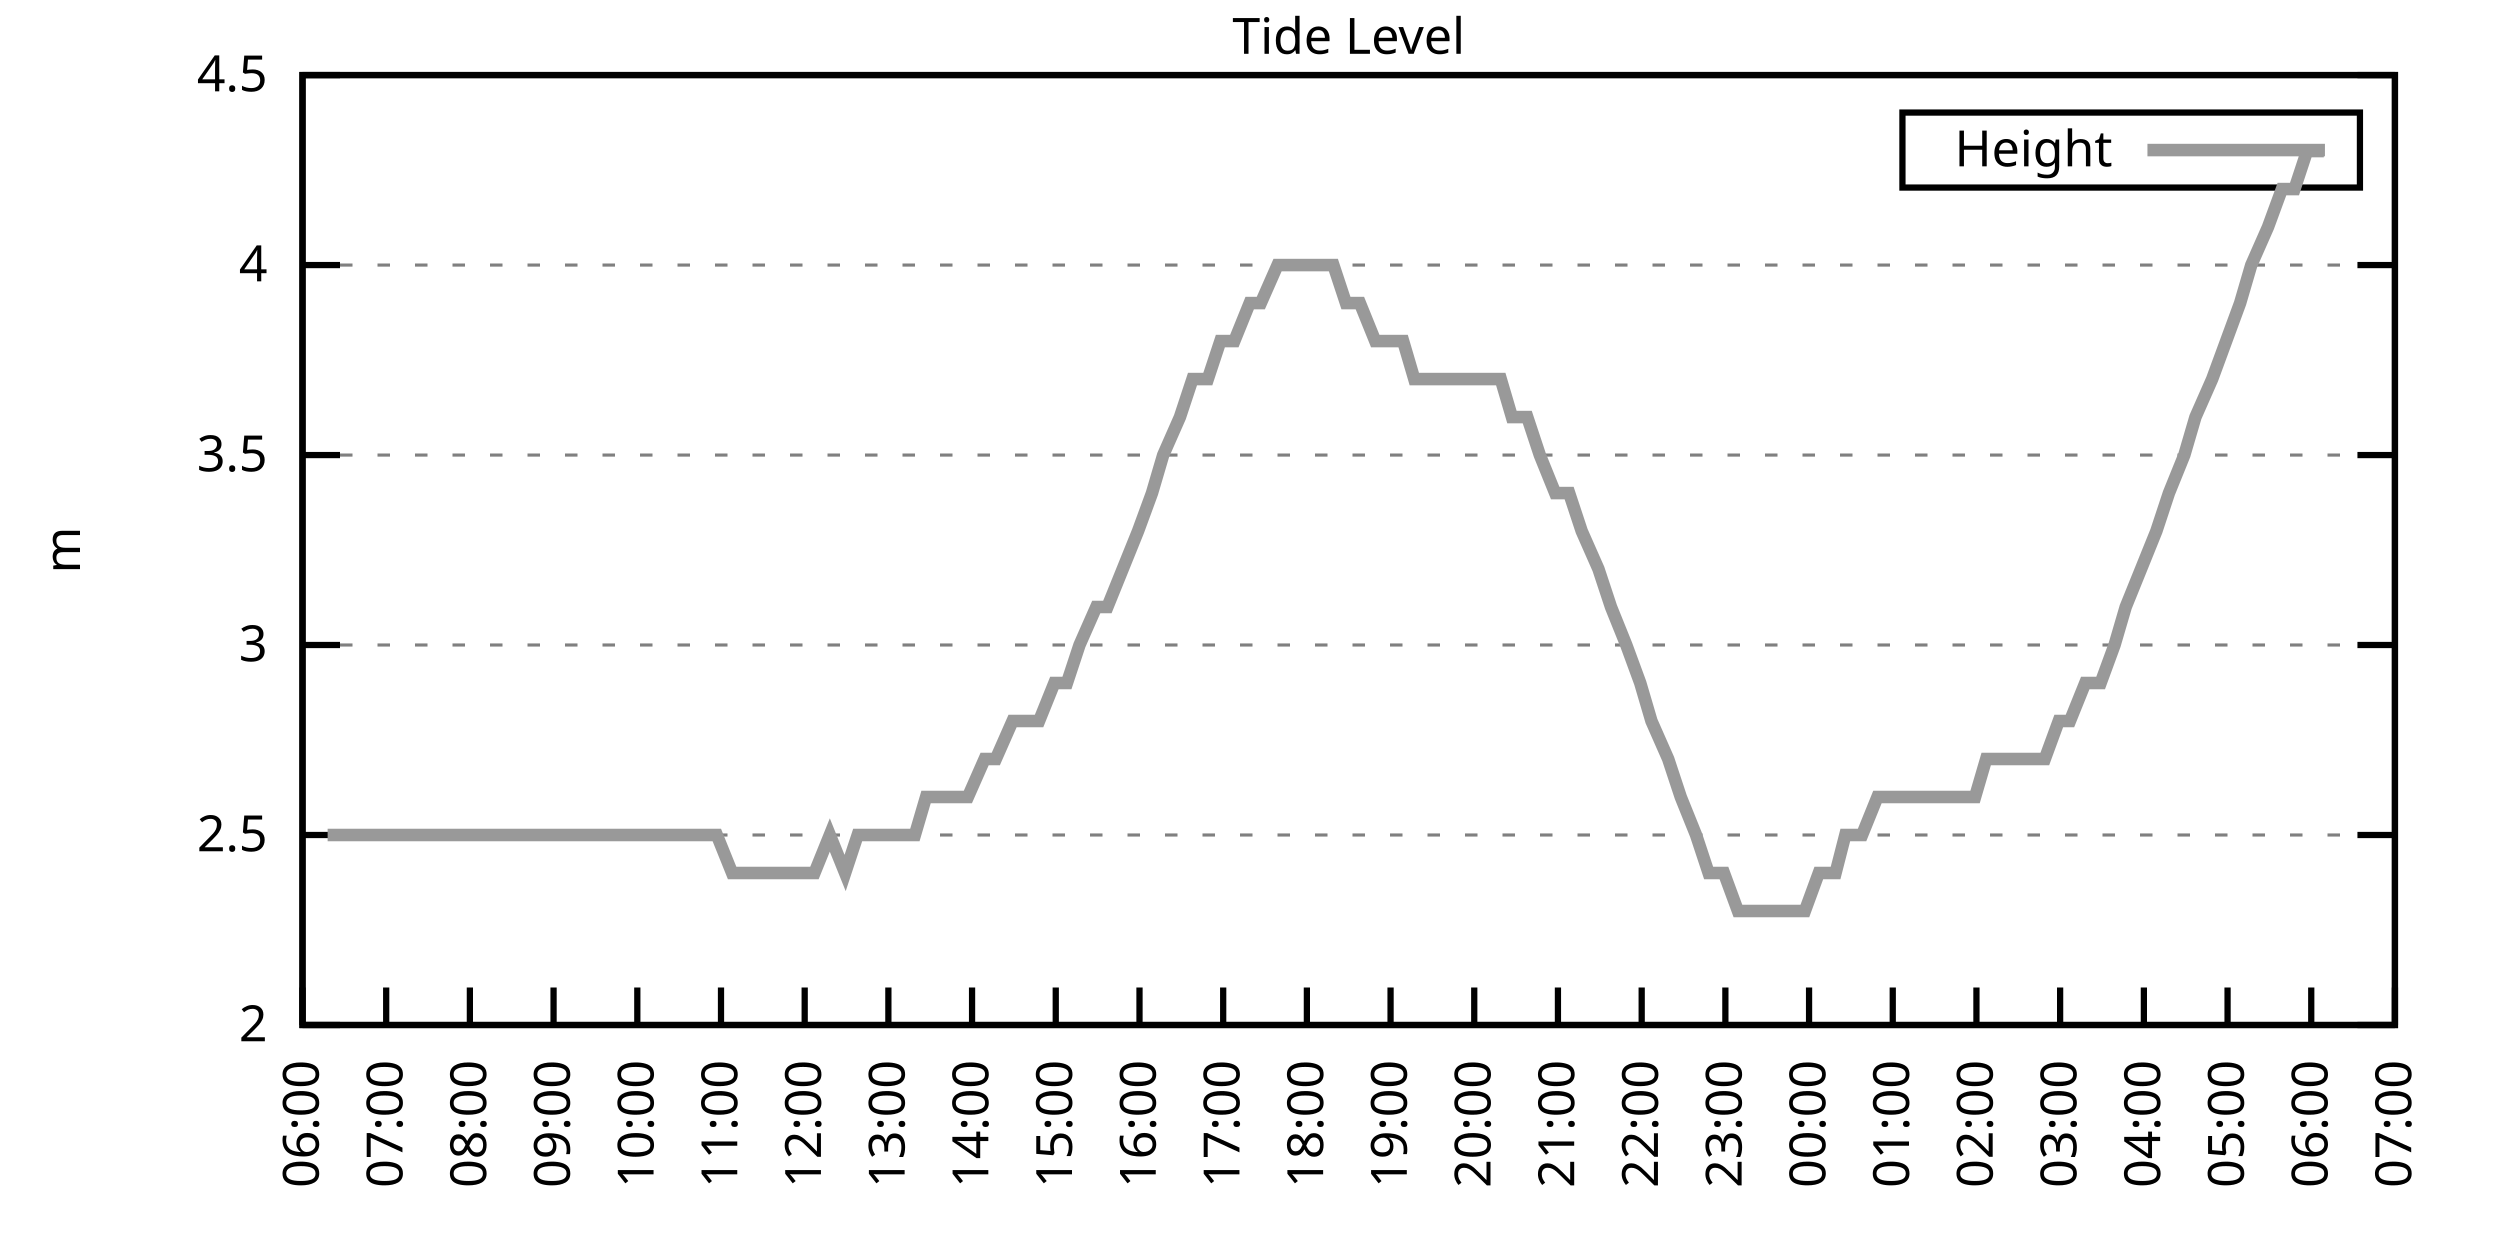
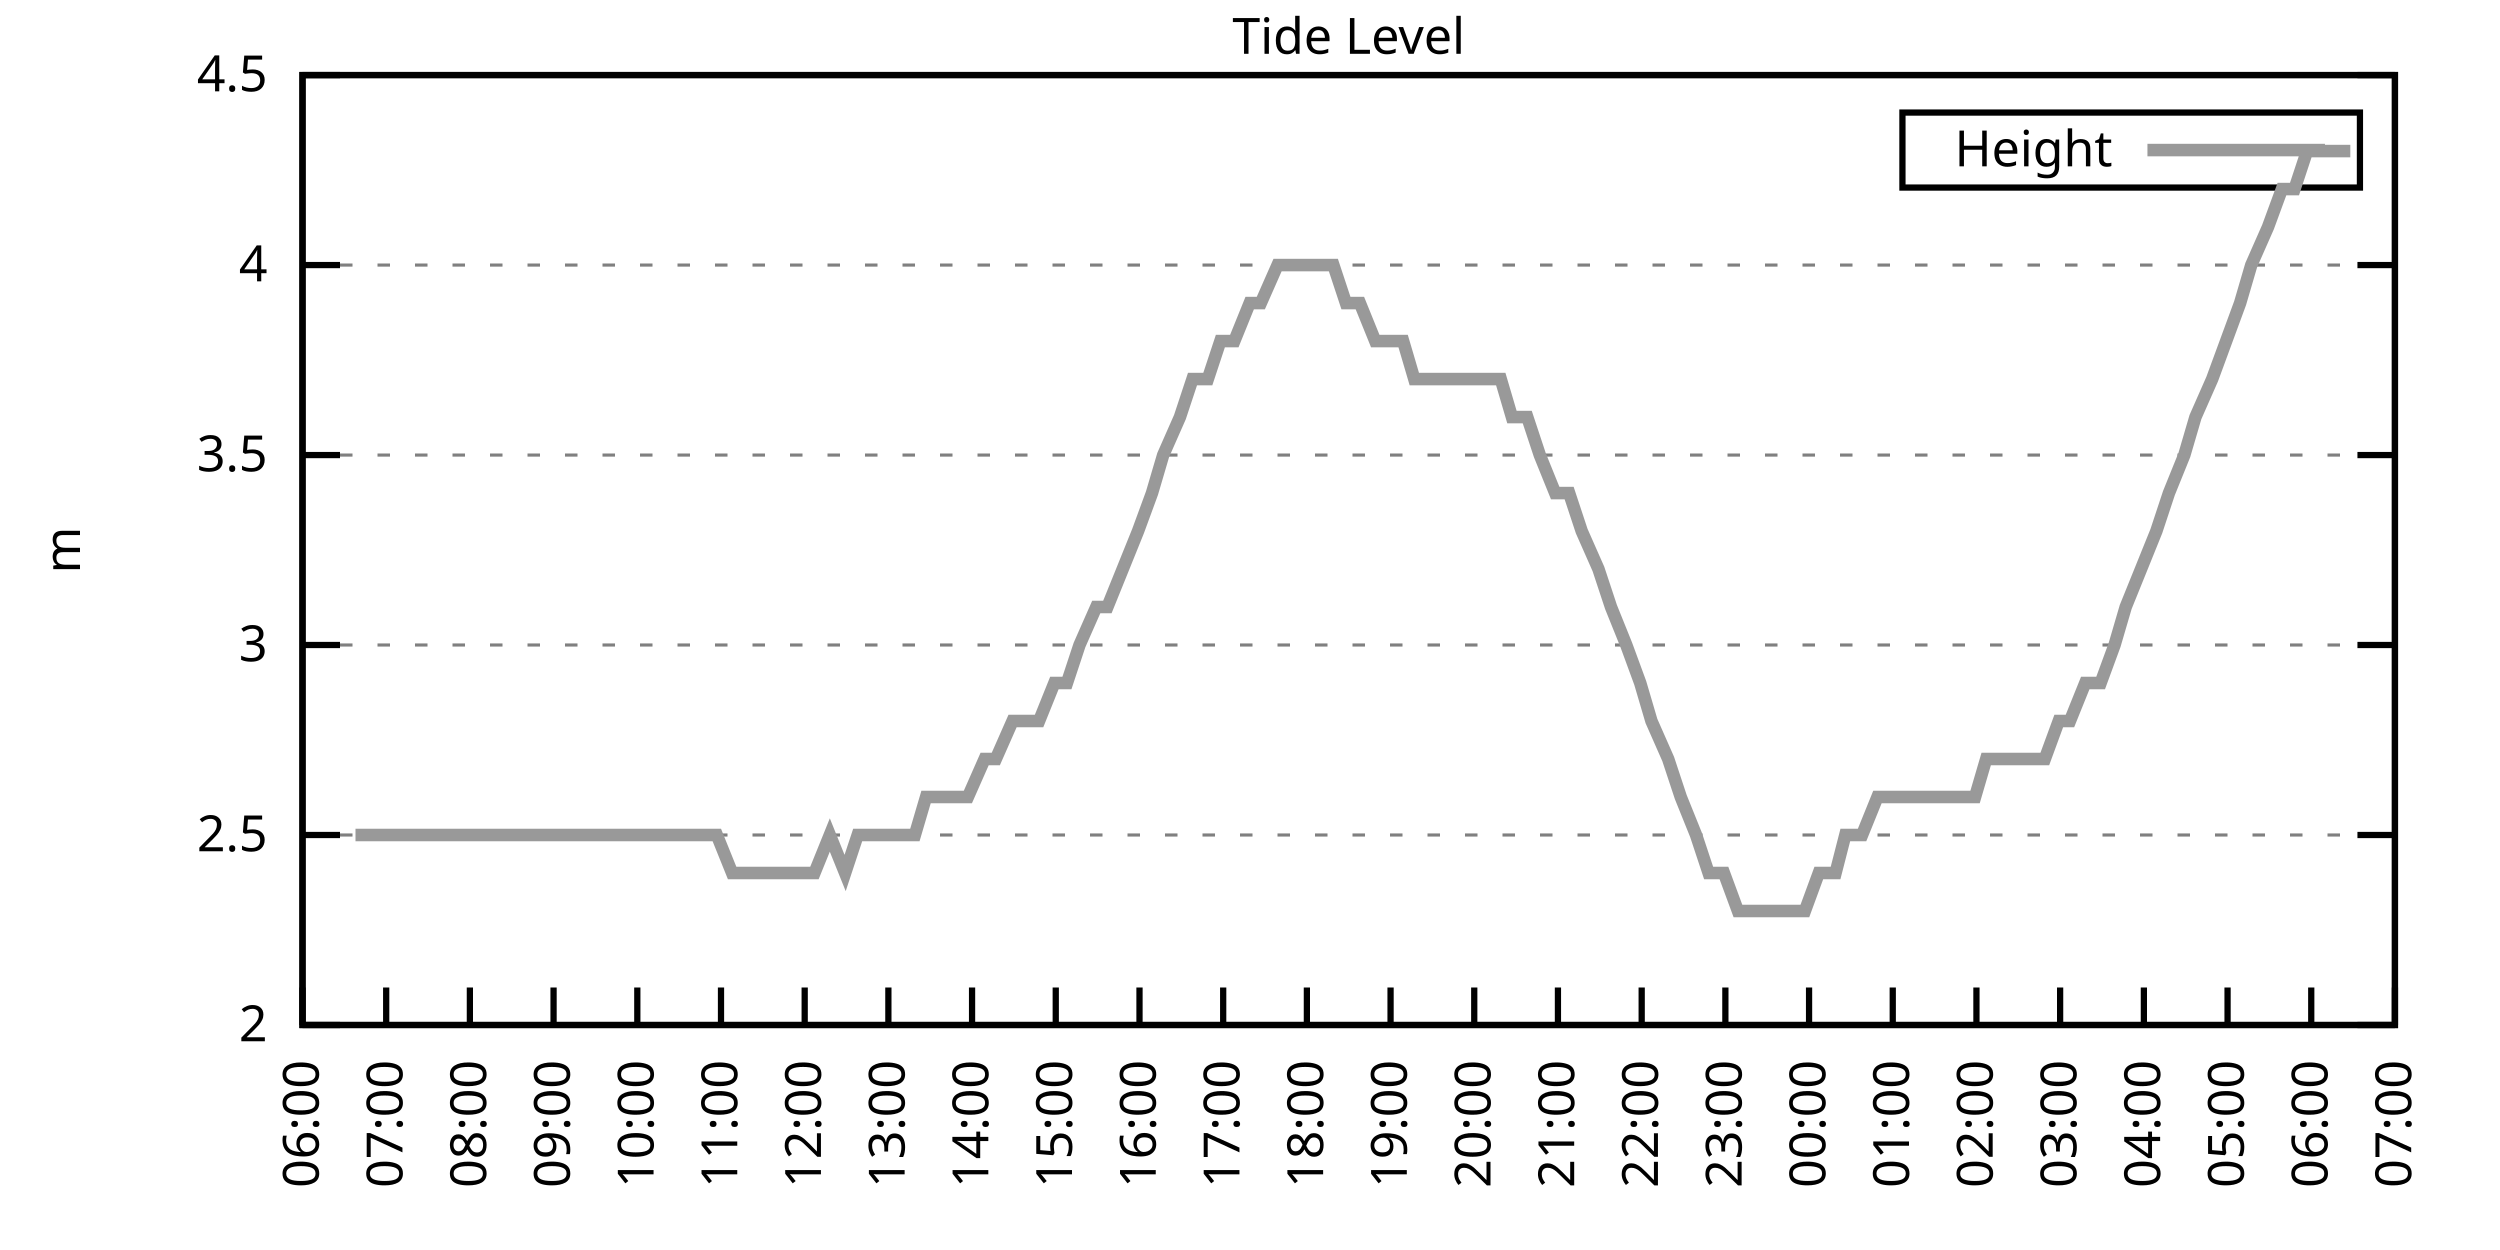
<svg xmlns="http://www.w3.org/2000/svg" xmlns:xlink="http://www.w3.org/1999/xlink" width="400" height="200" viewBox="0 0 400 200">
  <g id="gnuplot_canvas">
    <rect x="0" y="0" width="400" height="200" fill="none" />
    <defs>
      <circle id="gpDot" r="0.5" stroke-width="0.5" stroke="currentColor" />
      <path id="gpPt0" stroke-width="0.333" stroke="currentColor" d="M-1,0 h2 M0,-1 v2" />
      <path id="gpPt1" stroke-width="0.333" stroke="currentColor" d="M-1,-1 L1,1 M1,-1 L-1,1" />
      <path id="gpPt2" stroke-width="0.333" stroke="currentColor" d="M-1,0 L1,0 M0,-1 L0,1 M-1,-1 L1,1 M-1,1 L1,-1" />
      <rect id="gpPt3" stroke-width="0.333" stroke="currentColor" x="-1" y="-1" width="2" height="2" />
      <rect id="gpPt4" stroke-width="0.333" stroke="currentColor" fill="currentColor" x="-1" y="-1" width="2" height="2" />
      <circle id="gpPt5" stroke-width="0.333" stroke="currentColor" cx="0" cy="0" r="1" />
      <use xlink:href="#gpPt5" id="gpPt6" fill="currentColor" stroke="none" />
      <path id="gpPt7" stroke-width="0.333" stroke="currentColor" d="M0,-1.33 L-1.33,0.67 L1.33,0.67 z" />
      <use xlink:href="#gpPt7" id="gpPt8" fill="currentColor" stroke="none" />
      <use xlink:href="#gpPt7" id="gpPt9" stroke="currentColor" transform="rotate(180)" />
      <use xlink:href="#gpPt9" id="gpPt10" fill="currentColor" stroke="none" />
      <use xlink:href="#gpPt3" id="gpPt11" stroke="currentColor" transform="rotate(45)" />
      <use xlink:href="#gpPt11" id="gpPt12" fill="currentColor" stroke="none" />
      <path id="gpPt13" stroke-width="0.333" stroke="currentColor" d="M0,1.330 L1.265,0.411 L0.782,-1.067 L-0.782,-1.076 L-1.265,0.411 z" />
      <use xlink:href="#gpPt13" id="gpPt14" fill="currentColor" stroke="none" />
      <filter id="textbox" filterUnits="objectBoundingBox" x="0" y="0" height="1" width="1">
        <feFlood flood-color="white" flood-opacity="1" result="bgnd" />
        <feComposite in="SourceGraphic" in2="bgnd" operator="atop" />
      </filter>
      <filter id="greybox" filterUnits="objectBoundingBox" x="0" y="0" height="1" width="1">
        <feFlood flood-color="lightgrey" flood-opacity="1" result="grey" />
        <feComposite in="SourceGraphic" in2="grey" operator="atop" />
      </filter>
    </defs>
    <g fill="none" color="white" stroke="currentColor" stroke-width="1.00" stroke-linecap="butt" stroke-linejoin="miter">
</g>
    <g fill="none" color="black" stroke="currentColor" stroke-width="1.00" stroke-linecap="butt" stroke-linejoin="miter">
      <g stroke="none" shape-rendering="crispEdges">
        <polygon fill="rgb(255, 255, 255)" points="48.40,164.00 383.18,164.00 383.18,12.02 48.40,12.02 " />
      </g>
    </g>
    <g fill="none" color="black" stroke="currentColor" stroke-width="1.00" stroke-linecap="butt" stroke-linejoin="miter">
</g>
    <g fill="none" color="black" stroke="black" stroke-width="0.50" stroke-linecap="butt" stroke-linejoin="miter">
</g>
    <g fill="none" color="gray" stroke="currentColor" stroke-width="0.50" stroke-linecap="butt" stroke-linejoin="miter">
      <path stroke="gray" stroke-dasharray="2,4" class="gridline" d="M48.40,164.00 L383.19,164.00  " />
    </g>
    <g fill="none" color="gray" stroke="gray" stroke-width="1.00" stroke-linecap="butt" stroke-linejoin="miter">
</g>
    <g fill="none" color="black" stroke="currentColor" stroke-width="1.00" stroke-linecap="butt" stroke-linejoin="miter">
      <path stroke="black" d="M48.40,164.00 L54.40,164.00 M383.19,164.00 L377.19,164.00  " />
      <g transform="translate(42.80,166.60)" stroke="none" fill="black" font-family="Sans" font-size="8.00" text-anchor="end">
        <text>
          <tspan font-family="Sans"> 2</tspan>
        </text>
      </g>
    </g>
    <g fill="none" color="black" stroke="currentColor" stroke-width="1.00" stroke-linecap="butt" stroke-linejoin="miter">
</g>
    <g fill="none" color="black" stroke="black" stroke-width="0.50" stroke-linecap="butt" stroke-linejoin="miter">
</g>
    <g fill="none" color="gray" stroke="currentColor" stroke-width="0.50" stroke-linecap="butt" stroke-linejoin="miter">
      <path stroke="gray" stroke-dasharray="2,4" class="gridline" d="M48.40,133.60 L383.19,133.60  " />
    </g>
    <g fill="none" color="gray" stroke="gray" stroke-width="1.00" stroke-linecap="butt" stroke-linejoin="miter">
</g>
    <g fill="none" color="black" stroke="currentColor" stroke-width="1.00" stroke-linecap="butt" stroke-linejoin="miter">
      <path stroke="black" d="M48.40,133.60 L54.40,133.60 M383.19,133.60 L377.19,133.60  " />
      <g transform="translate(42.80,136.20)" stroke="none" fill="black" font-family="Sans" font-size="8.00" text-anchor="end">
        <text>
          <tspan font-family="Sans"> 2.5</tspan>
        </text>
      </g>
    </g>
    <g fill="none" color="black" stroke="currentColor" stroke-width="1.00" stroke-linecap="butt" stroke-linejoin="miter">
</g>
    <g fill="none" color="black" stroke="black" stroke-width="0.50" stroke-linecap="butt" stroke-linejoin="miter">
</g>
    <g fill="none" color="gray" stroke="currentColor" stroke-width="0.50" stroke-linecap="butt" stroke-linejoin="miter">
      <path stroke="gray" stroke-dasharray="2,4" class="gridline" d="M48.40,103.20 L383.19,103.20  " />
    </g>
    <g fill="none" color="gray" stroke="gray" stroke-width="1.00" stroke-linecap="butt" stroke-linejoin="miter">
</g>
    <g fill="none" color="black" stroke="currentColor" stroke-width="1.00" stroke-linecap="butt" stroke-linejoin="miter">
      <path stroke="black" d="M48.40,103.20 L54.40,103.20 M383.19,103.20 L377.19,103.20  " />
      <g transform="translate(42.80,105.80)" stroke="none" fill="black" font-family="Sans" font-size="8.00" text-anchor="end">
        <text>
          <tspan font-family="Sans"> 3</tspan>
        </text>
      </g>
    </g>
    <g fill="none" color="black" stroke="currentColor" stroke-width="1.00" stroke-linecap="butt" stroke-linejoin="miter">
</g>
    <g fill="none" color="black" stroke="black" stroke-width="0.50" stroke-linecap="butt" stroke-linejoin="miter">
</g>
    <g fill="none" color="gray" stroke="currentColor" stroke-width="0.50" stroke-linecap="butt" stroke-linejoin="miter">
      <path stroke="gray" stroke-dasharray="2,4" class="gridline" d="M48.40,72.81 L383.19,72.81  " />
    </g>
    <g fill="none" color="gray" stroke="gray" stroke-width="1.00" stroke-linecap="butt" stroke-linejoin="miter">
</g>
    <g fill="none" color="black" stroke="currentColor" stroke-width="1.00" stroke-linecap="butt" stroke-linejoin="miter">
      <path stroke="black" d="M48.40,72.81 L54.40,72.81 M383.19,72.81 L377.19,72.81  " />
      <g transform="translate(42.80,75.41)" stroke="none" fill="black" font-family="Sans" font-size="8.00" text-anchor="end">
        <text>
          <tspan font-family="Sans"> 3.5</tspan>
        </text>
      </g>
    </g>
    <g fill="none" color="black" stroke="currentColor" stroke-width="1.00" stroke-linecap="butt" stroke-linejoin="miter">
</g>
    <g fill="none" color="black" stroke="black" stroke-width="0.50" stroke-linecap="butt" stroke-linejoin="miter">
</g>
    <g fill="none" color="gray" stroke="currentColor" stroke-width="0.50" stroke-linecap="butt" stroke-linejoin="miter">
      <path stroke="gray" stroke-dasharray="2,4" class="gridline" d="M48.40,42.41 L383.19,42.41  " />
    </g>
    <g fill="none" color="gray" stroke="gray" stroke-width="1.00" stroke-linecap="butt" stroke-linejoin="miter">
</g>
    <g fill="none" color="black" stroke="currentColor" stroke-width="1.00" stroke-linecap="butt" stroke-linejoin="miter">
      <path stroke="black" d="M48.40,42.41 L54.40,42.41 M383.19,42.41 L377.19,42.41  " />
      <g transform="translate(42.80,45.01)" stroke="none" fill="black" font-family="Sans" font-size="8.00" text-anchor="end">
        <text>
          <tspan font-family="Sans"> 4</tspan>
        </text>
      </g>
    </g>
    <g fill="none" color="black" stroke="currentColor" stroke-width="1.00" stroke-linecap="butt" stroke-linejoin="miter">
</g>
    <g fill="none" color="black" stroke="black" stroke-width="0.50" stroke-linecap="butt" stroke-linejoin="miter">
</g>
    <g fill="none" color="gray" stroke="currentColor" stroke-width="0.50" stroke-linecap="butt" stroke-linejoin="miter">
      <path stroke="gray" stroke-dasharray="2,4" class="gridline" d="M48.40,12.01 L383.19,12.01  " />
    </g>
    <g fill="none" color="gray" stroke="gray" stroke-width="1.00" stroke-linecap="butt" stroke-linejoin="miter">
</g>
    <g fill="none" color="black" stroke="currentColor" stroke-width="1.00" stroke-linecap="butt" stroke-linejoin="miter">
      <path stroke="black" d="M48.40,12.01 L54.40,12.01 M383.19,12.01 L377.19,12.01  " />
      <g transform="translate(42.80,14.61)" stroke="none" fill="black" font-family="Sans" font-size="8.00" text-anchor="end">
        <text>
          <tspan font-family="Sans"> 4.5</tspan>
        </text>
      </g>
    </g>
    <g fill="none" color="black" stroke="currentColor" stroke-width="1.00" stroke-linecap="butt" stroke-linejoin="miter">
      <path stroke="black" d="M48.40,164.00 L48.40,158.00  " />
      <g transform="translate(51.00,169.60) rotate(270.00)" stroke="none" fill="black" font-family="Sans" font-size="8.00" text-anchor="end">
        <text>
          <tspan font-family="Sans">06:00</tspan>
        </text>
      </g>
    </g>
    <g fill="none" color="black" stroke="currentColor" stroke-width="1.00" stroke-linecap="butt" stroke-linejoin="miter">
      <path stroke="black" d="M61.79,164.00 L61.79,158.00  " />
      <g transform="translate(64.39,169.60) rotate(270.00)" stroke="none" fill="black" font-family="Sans" font-size="8.00" text-anchor="end">
        <text>
          <tspan font-family="Sans">07:00</tspan>
        </text>
      </g>
    </g>
    <g fill="none" color="black" stroke="currentColor" stroke-width="1.00" stroke-linecap="butt" stroke-linejoin="miter">
      <path stroke="black" d="M75.18,164.00 L75.18,158.00  " />
      <g transform="translate(77.78,169.60) rotate(270.00)" stroke="none" fill="black" font-family="Sans" font-size="8.00" text-anchor="end">
        <text>
          <tspan font-family="Sans">08:00</tspan>
        </text>
      </g>
    </g>
    <g fill="none" color="black" stroke="currentColor" stroke-width="1.00" stroke-linecap="butt" stroke-linejoin="miter">
      <path stroke="black" d="M88.57,164.00 L88.57,158.00  " />
      <g transform="translate(91.17,169.60) rotate(270.00)" stroke="none" fill="black" font-family="Sans" font-size="8.00" text-anchor="end">
        <text>
          <tspan font-family="Sans">09:00</tspan>
        </text>
      </g>
    </g>
    <g fill="none" color="black" stroke="currentColor" stroke-width="1.00" stroke-linecap="butt" stroke-linejoin="miter">
      <path stroke="black" d="M101.97,164.00 L101.97,158.00  " />
      <g transform="translate(104.57,169.60) rotate(270.00)" stroke="none" fill="black" font-family="Sans" font-size="8.00" text-anchor="end">
        <text>
          <tspan font-family="Sans">10:00</tspan>
        </text>
      </g>
    </g>
    <g fill="none" color="black" stroke="currentColor" stroke-width="1.00" stroke-linecap="butt" stroke-linejoin="miter">
      <path stroke="black" d="M115.36,164.00 L115.36,158.00  " />
      <g transform="translate(117.96,169.60) rotate(270.00)" stroke="none" fill="black" font-family="Sans" font-size="8.00" text-anchor="end">
        <text>
          <tspan font-family="Sans">11:00</tspan>
        </text>
      </g>
    </g>
    <g fill="none" color="black" stroke="currentColor" stroke-width="1.00" stroke-linecap="butt" stroke-linejoin="miter">
      <path stroke="black" d="M128.75,164.00 L128.75,158.00  " />
      <g transform="translate(131.35,169.60) rotate(270.00)" stroke="none" fill="black" font-family="Sans" font-size="8.00" text-anchor="end">
        <text>
          <tspan font-family="Sans">12:00</tspan>
        </text>
      </g>
    </g>
    <g fill="none" color="black" stroke="currentColor" stroke-width="1.00" stroke-linecap="butt" stroke-linejoin="miter">
      <path stroke="black" d="M142.14,164.00 L142.14,158.00  " />
      <g transform="translate(144.74,169.60) rotate(270.00)" stroke="none" fill="black" font-family="Sans" font-size="8.00" text-anchor="end">
        <text>
          <tspan font-family="Sans">13:00</tspan>
        </text>
      </g>
    </g>
    <g fill="none" color="black" stroke="currentColor" stroke-width="1.00" stroke-linecap="butt" stroke-linejoin="miter">
      <path stroke="black" d="M155.53,164.00 L155.53,158.00  " />
      <g transform="translate(158.13,169.60) rotate(270.00)" stroke="none" fill="black" font-family="Sans" font-size="8.00" text-anchor="end">
        <text>
          <tspan font-family="Sans">14:00</tspan>
        </text>
      </g>
    </g>
    <g fill="none" color="black" stroke="currentColor" stroke-width="1.00" stroke-linecap="butt" stroke-linejoin="miter">
      <path stroke="black" d="M168.92,164.00 L168.92,158.00  " />
      <g transform="translate(171.52,169.60) rotate(270.00)" stroke="none" fill="black" font-family="Sans" font-size="8.00" text-anchor="end">
        <text>
          <tspan font-family="Sans">15:00</tspan>
        </text>
      </g>
    </g>
    <g fill="none" color="black" stroke="currentColor" stroke-width="1.00" stroke-linecap="butt" stroke-linejoin="miter">
      <path stroke="black" d="M182.32,164.00 L182.32,158.00  " />
      <g transform="translate(184.92,169.60) rotate(270.00)" stroke="none" fill="black" font-family="Sans" font-size="8.00" text-anchor="end">
        <text>
          <tspan font-family="Sans">16:00</tspan>
        </text>
      </g>
    </g>
    <g fill="none" color="black" stroke="currentColor" stroke-width="1.00" stroke-linecap="butt" stroke-linejoin="miter">
      <path stroke="black" d="M195.71,164.00 L195.71,158.00  " />
      <g transform="translate(198.31,169.60) rotate(270.00)" stroke="none" fill="black" font-family="Sans" font-size="8.00" text-anchor="end">
        <text>
          <tspan font-family="Sans">17:00</tspan>
        </text>
      </g>
    </g>
    <g fill="none" color="black" stroke="currentColor" stroke-width="1.00" stroke-linecap="butt" stroke-linejoin="miter">
      <path stroke="black" d="M209.10,164.00 L209.10,158.00  " />
      <g transform="translate(211.70,169.60) rotate(270.00)" stroke="none" fill="black" font-family="Sans" font-size="8.00" text-anchor="end">
        <text>
          <tspan font-family="Sans">18:00</tspan>
        </text>
      </g>
    </g>
    <g fill="none" color="black" stroke="currentColor" stroke-width="1.00" stroke-linecap="butt" stroke-linejoin="miter">
      <path stroke="black" d="M222.49,164.00 L222.49,158.00  " />
      <g transform="translate(225.09,169.60) rotate(270.00)" stroke="none" fill="black" font-family="Sans" font-size="8.00" text-anchor="end">
        <text>
          <tspan font-family="Sans">19:00</tspan>
        </text>
      </g>
    </g>
    <g fill="none" color="black" stroke="currentColor" stroke-width="1.00" stroke-linecap="butt" stroke-linejoin="miter">
      <path stroke="black" d="M235.88,164.00 L235.88,158.00  " />
      <g transform="translate(238.48,169.60) rotate(270.00)" stroke="none" fill="black" font-family="Sans" font-size="8.00" text-anchor="end">
        <text>
          <tspan font-family="Sans">20:00</tspan>
        </text>
      </g>
    </g>
    <g fill="none" color="black" stroke="currentColor" stroke-width="1.00" stroke-linecap="butt" stroke-linejoin="miter">
      <path stroke="black" d="M249.27,164.00 L249.27,158.00  " />
      <g transform="translate(251.87,169.60) rotate(270.00)" stroke="none" fill="black" font-family="Sans" font-size="8.00" text-anchor="end">
        <text>
          <tspan font-family="Sans">21:00</tspan>
        </text>
      </g>
    </g>
    <g fill="none" color="black" stroke="currentColor" stroke-width="1.00" stroke-linecap="butt" stroke-linejoin="miter">
      <path stroke="black" d="M262.67,164.00 L262.67,158.00  " />
      <g transform="translate(265.27,169.60) rotate(270.00)" stroke="none" fill="black" font-family="Sans" font-size="8.00" text-anchor="end">
        <text>
          <tspan font-family="Sans">22:00</tspan>
        </text>
      </g>
    </g>
    <g fill="none" color="black" stroke="currentColor" stroke-width="1.00" stroke-linecap="butt" stroke-linejoin="miter">
      <path stroke="black" d="M276.06,164.00 L276.06,158.00  " />
      <g transform="translate(278.66,169.60) rotate(270.00)" stroke="none" fill="black" font-family="Sans" font-size="8.00" text-anchor="end">
        <text>
          <tspan font-family="Sans">23:00</tspan>
        </text>
      </g>
    </g>
    <g fill="none" color="black" stroke="currentColor" stroke-width="1.00" stroke-linecap="butt" stroke-linejoin="miter">
      <path stroke="black" d="M289.45,164.00 L289.45,158.00  " />
      <g transform="translate(292.05,169.60) rotate(270.00)" stroke="none" fill="black" font-family="Sans" font-size="8.00" text-anchor="end">
        <text>
          <tspan font-family="Sans">00:00</tspan>
        </text>
      </g>
    </g>
    <g fill="none" color="black" stroke="currentColor" stroke-width="1.00" stroke-linecap="butt" stroke-linejoin="miter">
      <path stroke="black" d="M302.84,164.00 L302.84,158.00  " />
      <g transform="translate(305.44,169.60) rotate(270.00)" stroke="none" fill="black" font-family="Sans" font-size="8.00" text-anchor="end">
        <text>
          <tspan font-family="Sans">01:00</tspan>
        </text>
      </g>
    </g>
    <g fill="none" color="black" stroke="currentColor" stroke-width="1.00" stroke-linecap="butt" stroke-linejoin="miter">
      <path stroke="black" d="M316.23,164.00 L316.23,158.00  " />
      <g transform="translate(318.83,169.60) rotate(270.00)" stroke="none" fill="black" font-family="Sans" font-size="8.00" text-anchor="end">
        <text>
          <tspan font-family="Sans">02:00</tspan>
        </text>
      </g>
    </g>
    <g fill="none" color="black" stroke="currentColor" stroke-width="1.00" stroke-linecap="butt" stroke-linejoin="miter">
      <path stroke="black" d="M329.62,164.00 L329.62,158.00  " />
      <g transform="translate(332.22,169.60) rotate(270.00)" stroke="none" fill="black" font-family="Sans" font-size="8.00" text-anchor="end">
        <text>
          <tspan font-family="Sans">03:00</tspan>
        </text>
      </g>
    </g>
    <g fill="none" color="black" stroke="currentColor" stroke-width="1.00" stroke-linecap="butt" stroke-linejoin="miter">
      <path stroke="black" d="M343.02,164.00 L343.02,158.00  " />
      <g transform="translate(345.62,169.60) rotate(270.00)" stroke="none" fill="black" font-family="Sans" font-size="8.00" text-anchor="end">
        <text>
          <tspan font-family="Sans">04:00</tspan>
        </text>
      </g>
    </g>
    <g fill="none" color="black" stroke="currentColor" stroke-width="1.00" stroke-linecap="butt" stroke-linejoin="miter">
      <path stroke="black" d="M356.41,164.00 L356.41,158.00  " />
      <g transform="translate(359.01,169.60) rotate(270.00)" stroke="none" fill="black" font-family="Sans" font-size="8.00" text-anchor="end">
        <text>
          <tspan font-family="Sans">05:00</tspan>
        </text>
      </g>
    </g>
    <g fill="none" color="black" stroke="currentColor" stroke-width="1.00" stroke-linecap="butt" stroke-linejoin="miter">
      <path stroke="black" d="M369.80,164.00 L369.80,158.00  " />
      <g transform="translate(372.40,169.60) rotate(270.00)" stroke="none" fill="black" font-family="Sans" font-size="8.00" text-anchor="end">
        <text>
          <tspan font-family="Sans">06:00</tspan>
        </text>
      </g>
    </g>
    <g fill="none" color="black" stroke="currentColor" stroke-width="1.00" stroke-linecap="butt" stroke-linejoin="miter">
      <path stroke="black" d="M383.19,164.00 L383.19,158.00  " />
      <g transform="translate(385.79,169.60) rotate(270.00)" stroke="none" fill="black" font-family="Sans" font-size="8.00" text-anchor="end">
        <text>
          <tspan font-family="Sans">07:00</tspan>
        </text>
      </g>
    </g>
    <g fill="none" color="black" stroke="currentColor" stroke-width="1.00" stroke-linecap="butt" stroke-linejoin="miter">
</g>
    <g fill="none" color="black" stroke="currentColor" stroke-width="1.00" stroke-linecap="butt" stroke-linejoin="miter">
      <path stroke="black" d="M48.40,12.01 L48.40,164.00 L383.19,164.00 L383.19,12.01 L48.40,12.01 Z  " />
    </g>
    <g fill="none" color="black" stroke="currentColor" stroke-width="1.00" stroke-linecap="butt" stroke-linejoin="miter">
</g>
    <g fill="none" color="black" stroke="currentColor" stroke-width="1.00" stroke-linecap="butt" stroke-linejoin="miter">
      <path stroke="black" d="M304.39,30.01 L304.39,18.01 L377.59,18.01 L377.59,30.01 L304.39,30.01 Z  " />
    </g>
    <g id="Tide_level_plot_1">
      <g fill="none" color="white" stroke="black" stroke-width="2.00" stroke-linecap="butt" stroke-linejoin="miter">
</g>
      <g fill="none" color="black" stroke="currentColor" stroke-width="2.00" stroke-linecap="butt" stroke-linejoin="miter">
        <g transform="translate(337.99,26.61)" stroke="none" fill="black" font-family="Sans" font-size="8.00" text-anchor="end">
          <text>
            <tspan font-family="Sans">Height</tspan>
          </text>
        </g>
      </g>
      <g fill="none" color="black" stroke="currentColor" stroke-width="2.00" stroke-linecap="butt" stroke-linejoin="miter">
-         <path stroke="rgb(153, 153, 153)" d="M343.59,24.01 L371.99,24.01 M52.42,133.60 L54.65,133.60 L56.88,133.60 L59.11,133.60 L61.57,133.60 L63.80,133.60   L66.03,133.60 L68.26,133.60 L70.50,133.60 L72.28,133.60 L74.74,133.60 L77.19,133.60 L79.42,133.60 L81.21,133.60   L83.66,133.60 L86.12,133.60 L87.91,133.60 L90.58,133.60 L92.59,133.60 L95.05,133.60 L96.83,133.60 L99.06,133.60   L101.52,133.60 L103.53,133.60 L105.98,133.60 L108.22,133.60 L110.45,133.60 L112.90,133.60 L114.69,133.60 L117.14,139.68   L119.15,139.68 L121.61,139.68 L123.62,139.68 L126.29,139.68 L128.08,139.68 L130.31,139.68 L132.77,133.60 L135.22,139.68   L137.23,133.60 L139.69,133.60 L141.47,133.60 L143.70,133.60 L146.38,133.60 L148.17,127.52 L150.85,127.52 L152.63,127.52   L154.86,127.52 L157.54,121.44 L159.33,121.44 L162.01,115.36 L163.79,115.36 L166.25,115.36 L168.70,109.28 L170.71,109.28   L172.72,103.20 L175.40,97.12 L177.18,97.12 L179.64,91.04 L182.09,84.97 L184.32,78.89 L186.11,72.81 L188.79,66.73   L190.80,60.65 L193.25,60.65 L195.26,54.57 L197.49,54.57 L199.95,48.49 L201.73,48.49 L204.41,42.41 L206.20,42.41   L208.65,42.41 L210.88,42.41 L213.34,42.41 L215.35,48.49 L217.58,48.49 L220.04,54.57 L221.82,54.57 L224.50,54.57   L226.29,60.65 L228.96,60.65 L230.97,60.65 L233.43,60.65 L235.44,60.65 L237.89,60.65 L240.12,60.65 L241.91,66.73   L244.36,66.73 L246.37,72.81 L248.83,78.89 L251.06,78.89 L253.07,84.97 L255.75,91.04 L257.76,97.12 L260.21,103.20   L262.44,109.28 L264.23,115.36 L266.91,121.44 L268.92,127.52 L271.37,133.60 L273.38,139.68 L275.83,139.68 L278.07,145.76   L280.07,145.76 L282.53,145.76 L284.32,145.76 L286.99,145.76 L288.78,145.76 L291.01,139.68 L293.69,139.68 L295.25,133.60   L297.93,133.60 L300.39,127.52 L302.39,127.52 L304.18,127.52 L306.86,127.52 L309.31,127.52 L311.32,127.52 L313.78,127.52   L316.01,127.52 L317.79,121.44 L320.03,121.44 L322.48,121.44 L324.94,121.44 L327.17,121.44 L329.40,115.36 L331.19,115.36   L333.64,109.28 L336.10,109.28 L338.33,103.20 L340.11,97.12 L342.57,91.04 L345.02,84.97 L347.03,78.89 L349.49,72.81   L351.27,66.73 L353.95,60.65 L358.42,48.49 L360.20,42.41 L362.88,36.33 L365.11,30.25 L367.12,30.25 L369.13,24.17   L371.81,24.17  " />
+         <path stroke="rgb(153, 153, 153)" d="M343.59,24.01 L371.99,24.01 M56.88,133.60 L59.11,133.60 L61.57,133.60 L63.80,133.60 L66.03,133.60 L68.26,133.60   L70.50,133.60 L72.28,133.60 L74.74,133.60 L77.19,133.60 L79.42,133.60 L81.21,133.60 L83.66,133.60 L86.12,133.60   L87.91,133.60 L90.58,133.60 L92.59,133.60 L95.05,133.60 L96.83,133.60 L99.06,133.60 L101.52,133.60 L103.53,133.60   L105.98,133.60 L108.22,133.60 L110.45,133.60 L112.90,133.60 L114.69,133.60 L117.14,139.68 L119.15,139.68 L121.61,139.68   L123.62,139.68 L126.29,139.68 L128.08,139.68 L130.31,139.68 L132.77,133.60 L135.22,139.68 L137.23,133.60 L139.69,133.60   L141.47,133.60 L143.70,133.60 L146.38,133.60 L148.17,127.52 L150.85,127.52 L152.63,127.52 L154.86,127.52 L157.54,121.44   L159.33,121.44 L162.01,115.36 L163.79,115.36 L166.25,115.36 L168.70,109.28 L170.71,109.28 L172.72,103.20 L175.40,97.12   L177.18,97.12 L179.64,91.04 L182.09,84.97 L184.32,78.89 L186.11,72.81 L188.79,66.73 L190.80,60.65 L193.25,60.65   L195.26,54.57 L197.49,54.57 L199.95,48.49 L201.73,48.49 L204.41,42.41 L206.20,42.41 L208.65,42.41 L210.88,42.41   L213.34,42.41 L215.35,48.49 L217.58,48.49 L220.04,54.57 L221.82,54.57 L224.50,54.57 L226.29,60.65 L228.96,60.65   L230.97,60.65 L233.43,60.65 L235.44,60.65 L237.89,60.65 L240.12,60.65 L241.91,66.73 L244.36,66.73 L246.37,72.81   L248.83,78.89 L251.06,78.89 L253.07,84.97 L255.75,91.04 L257.76,97.12 L260.21,103.20 L262.44,109.28 L264.23,115.36   L266.91,121.44 L268.92,127.52 L271.37,133.60 L273.38,139.68 L275.83,139.68 L278.07,145.76 L280.07,145.76 L282.53,145.76   L284.32,145.76 L286.99,145.76 L288.78,145.76 L291.01,139.68 L293.69,139.68 L295.25,133.60 L297.93,133.60 L300.39,127.52   L302.39,127.52 L304.18,127.52 L306.86,127.52 L309.31,127.52 L311.32,127.52 L313.78,127.52 L316.01,127.52 L317.79,121.44   L320.03,121.44 L322.48,121.44 L324.94,121.44 L327.17,121.44 L329.40,115.36 L331.19,115.36 L333.64,109.28 L336.10,109.28   L338.33,103.20 L340.11,97.12 L342.57,91.04 L345.02,84.97 L347.03,78.89 L349.49,72.81 L351.27,66.73 L353.95,60.65   L358.42,48.49 L360.20,42.41 L362.88,36.33 L365.11,30.25 L367.12,30.25 L369.13,24.17 L371.81,24.17 L373.59,24.17   L376.05,24.17  " />
      </g>
    </g>
    <g fill="none" color="black" stroke="currentColor" stroke-width="2.00" stroke-linecap="butt" stroke-linejoin="miter">
</g>
    <g fill="none" color="black" stroke="black" stroke-width="1.00" stroke-linecap="butt" stroke-linejoin="miter">
</g>
    <g fill="none" color="black" stroke="currentColor" stroke-width="1.00" stroke-linecap="butt" stroke-linejoin="miter">
      <path stroke="black" d="M48.40,12.01 L48.40,164.00 L383.19,164.00 L383.19,12.01 L48.40,12.01 Z  " />
      <g transform="translate(12.80,88.01) rotate(270.00)" stroke="none" fill="black" font-family="Sans" font-size="8.00" text-anchor="middle">
        <text>
          <tspan font-family="Sans">m</tspan>
        </text>
      </g>
    </g>
    <g fill="none" color="black" stroke="currentColor" stroke-width="1.00" stroke-linecap="butt" stroke-linejoin="miter">
</g>
    <g fill="none" color="black" stroke="currentColor" stroke-width="1.00" stroke-linecap="butt" stroke-linejoin="miter">
      <g transform="translate(215.79,8.61)" stroke="none" fill="black" font-family="Sans" font-size="8.00" text-anchor="middle">
        <text>
          <tspan font-family="Sans">Tide Level</tspan>
        </text>
      </g>
    </g>
    <g fill="none" color="black" stroke="currentColor" stroke-width="1.00" stroke-linecap="butt" stroke-linejoin="miter">
</g>
  </g>
</svg>
